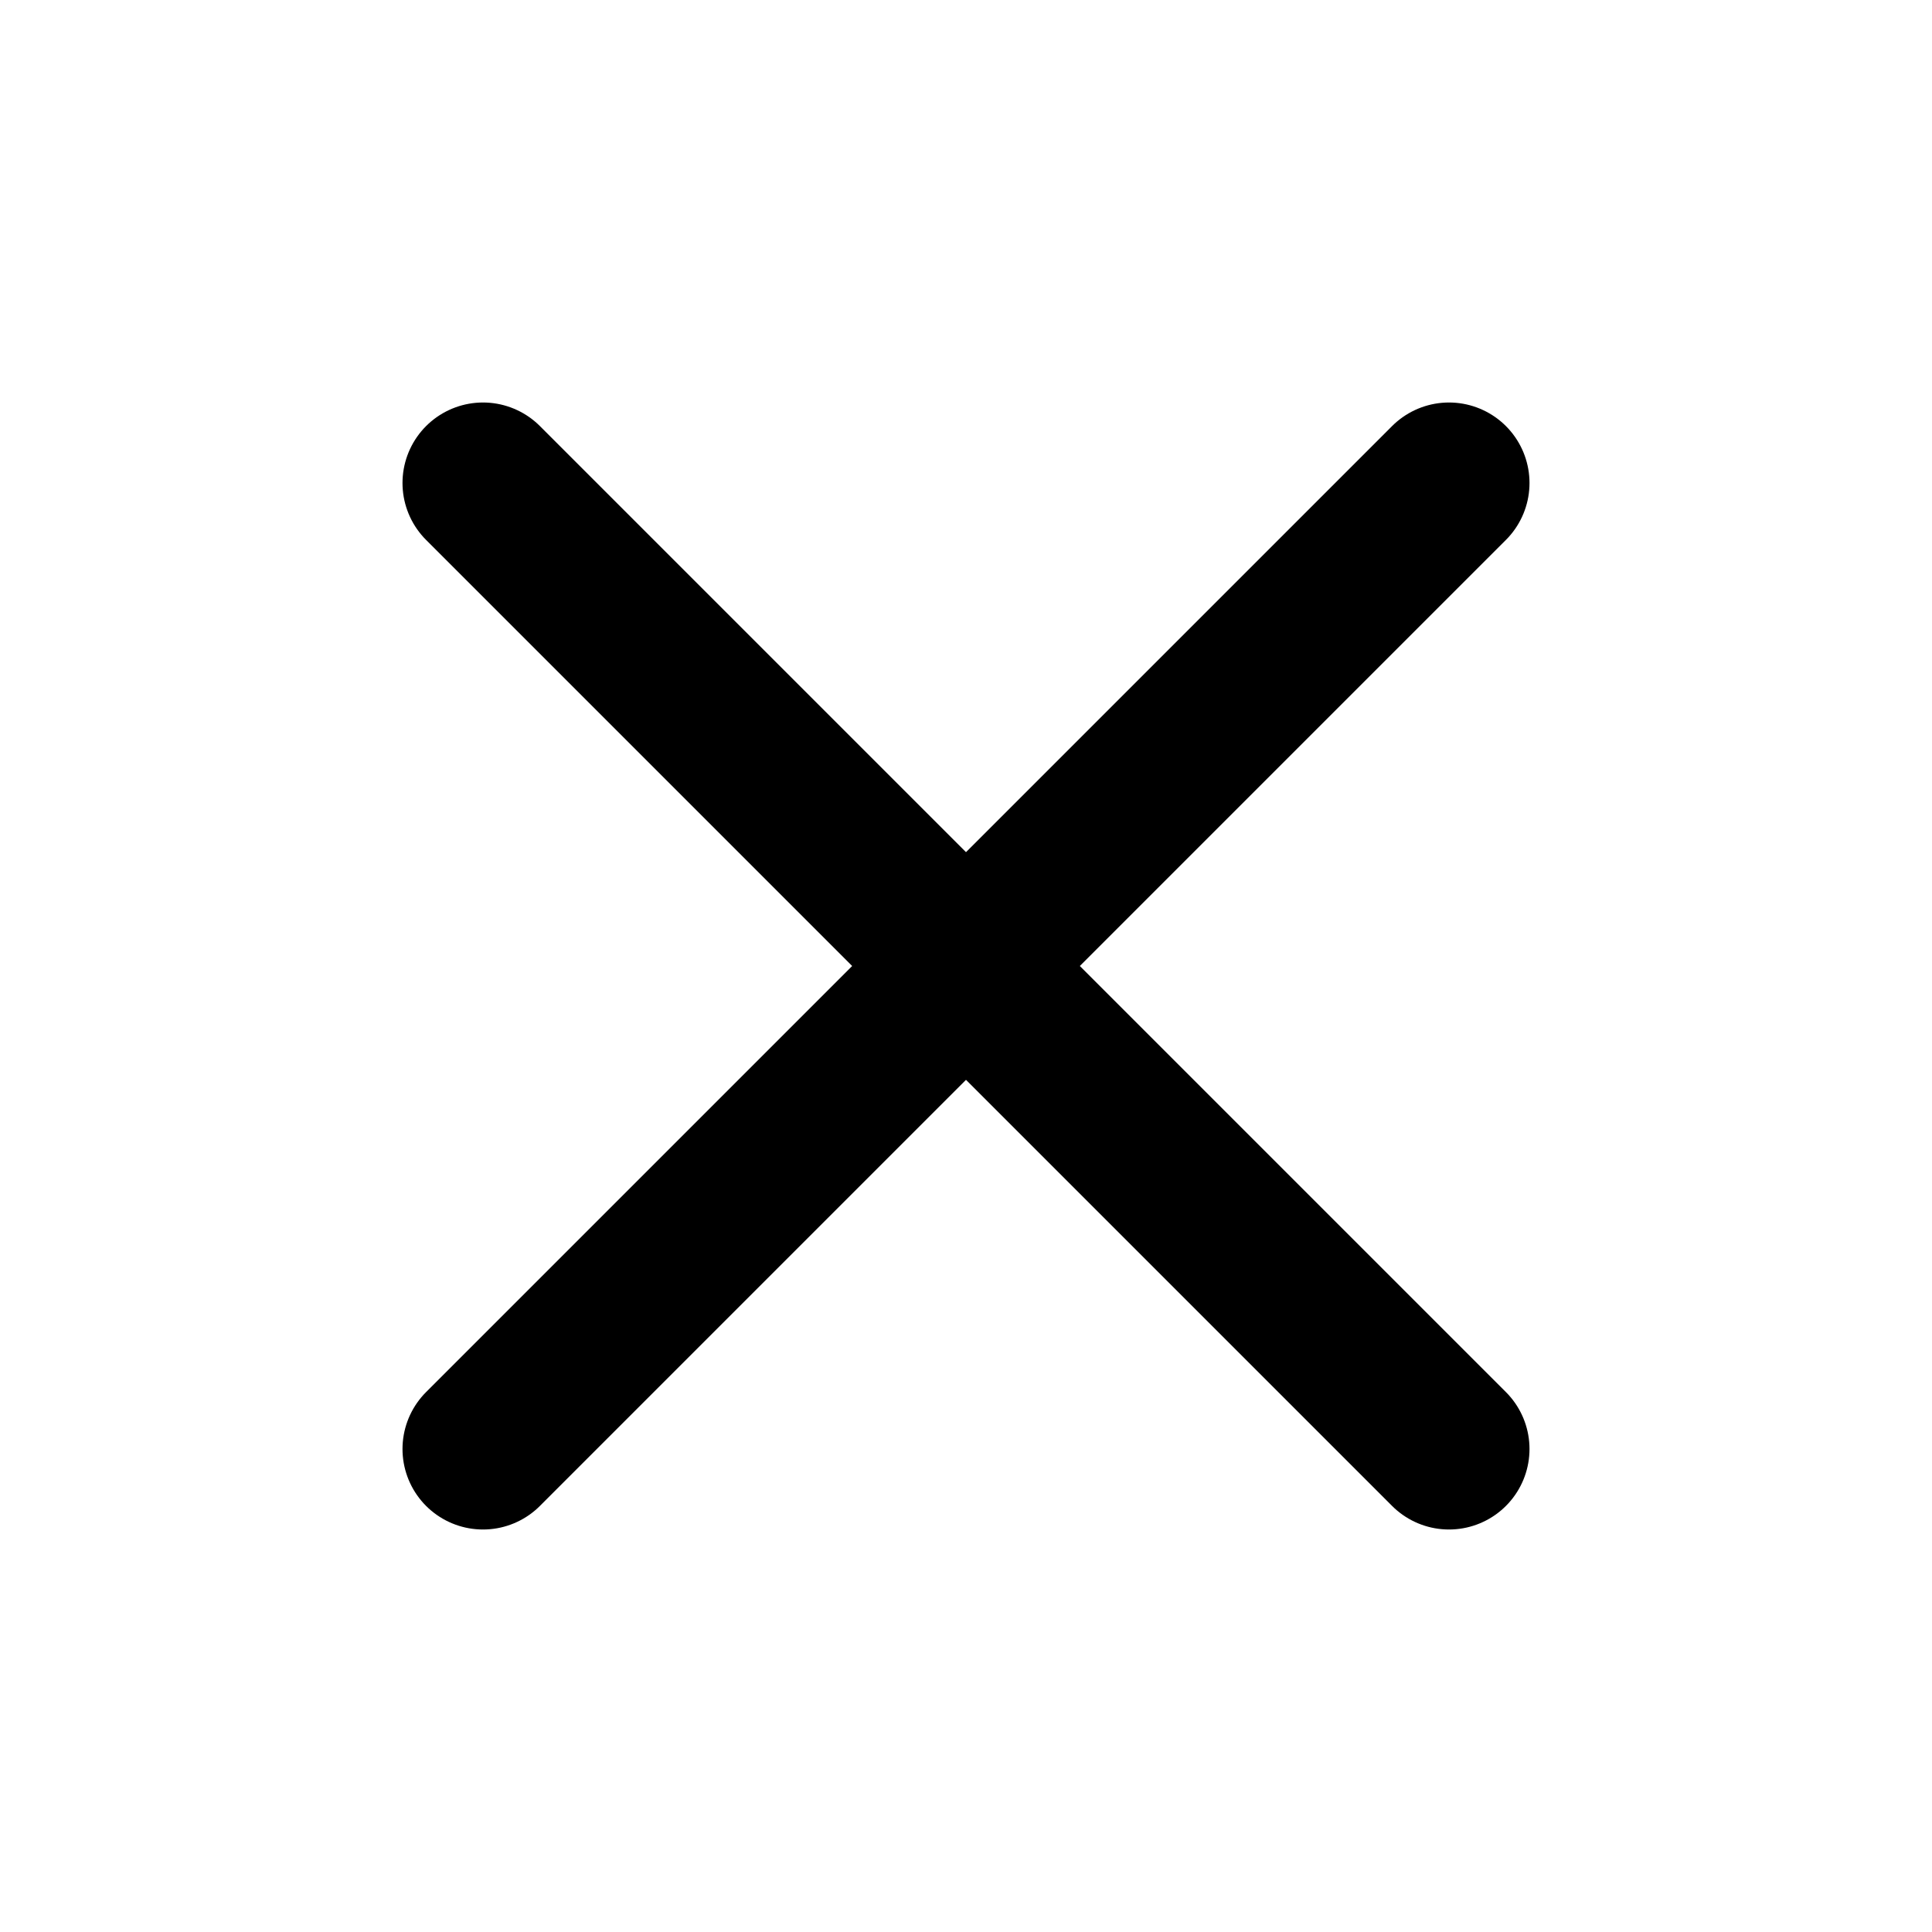
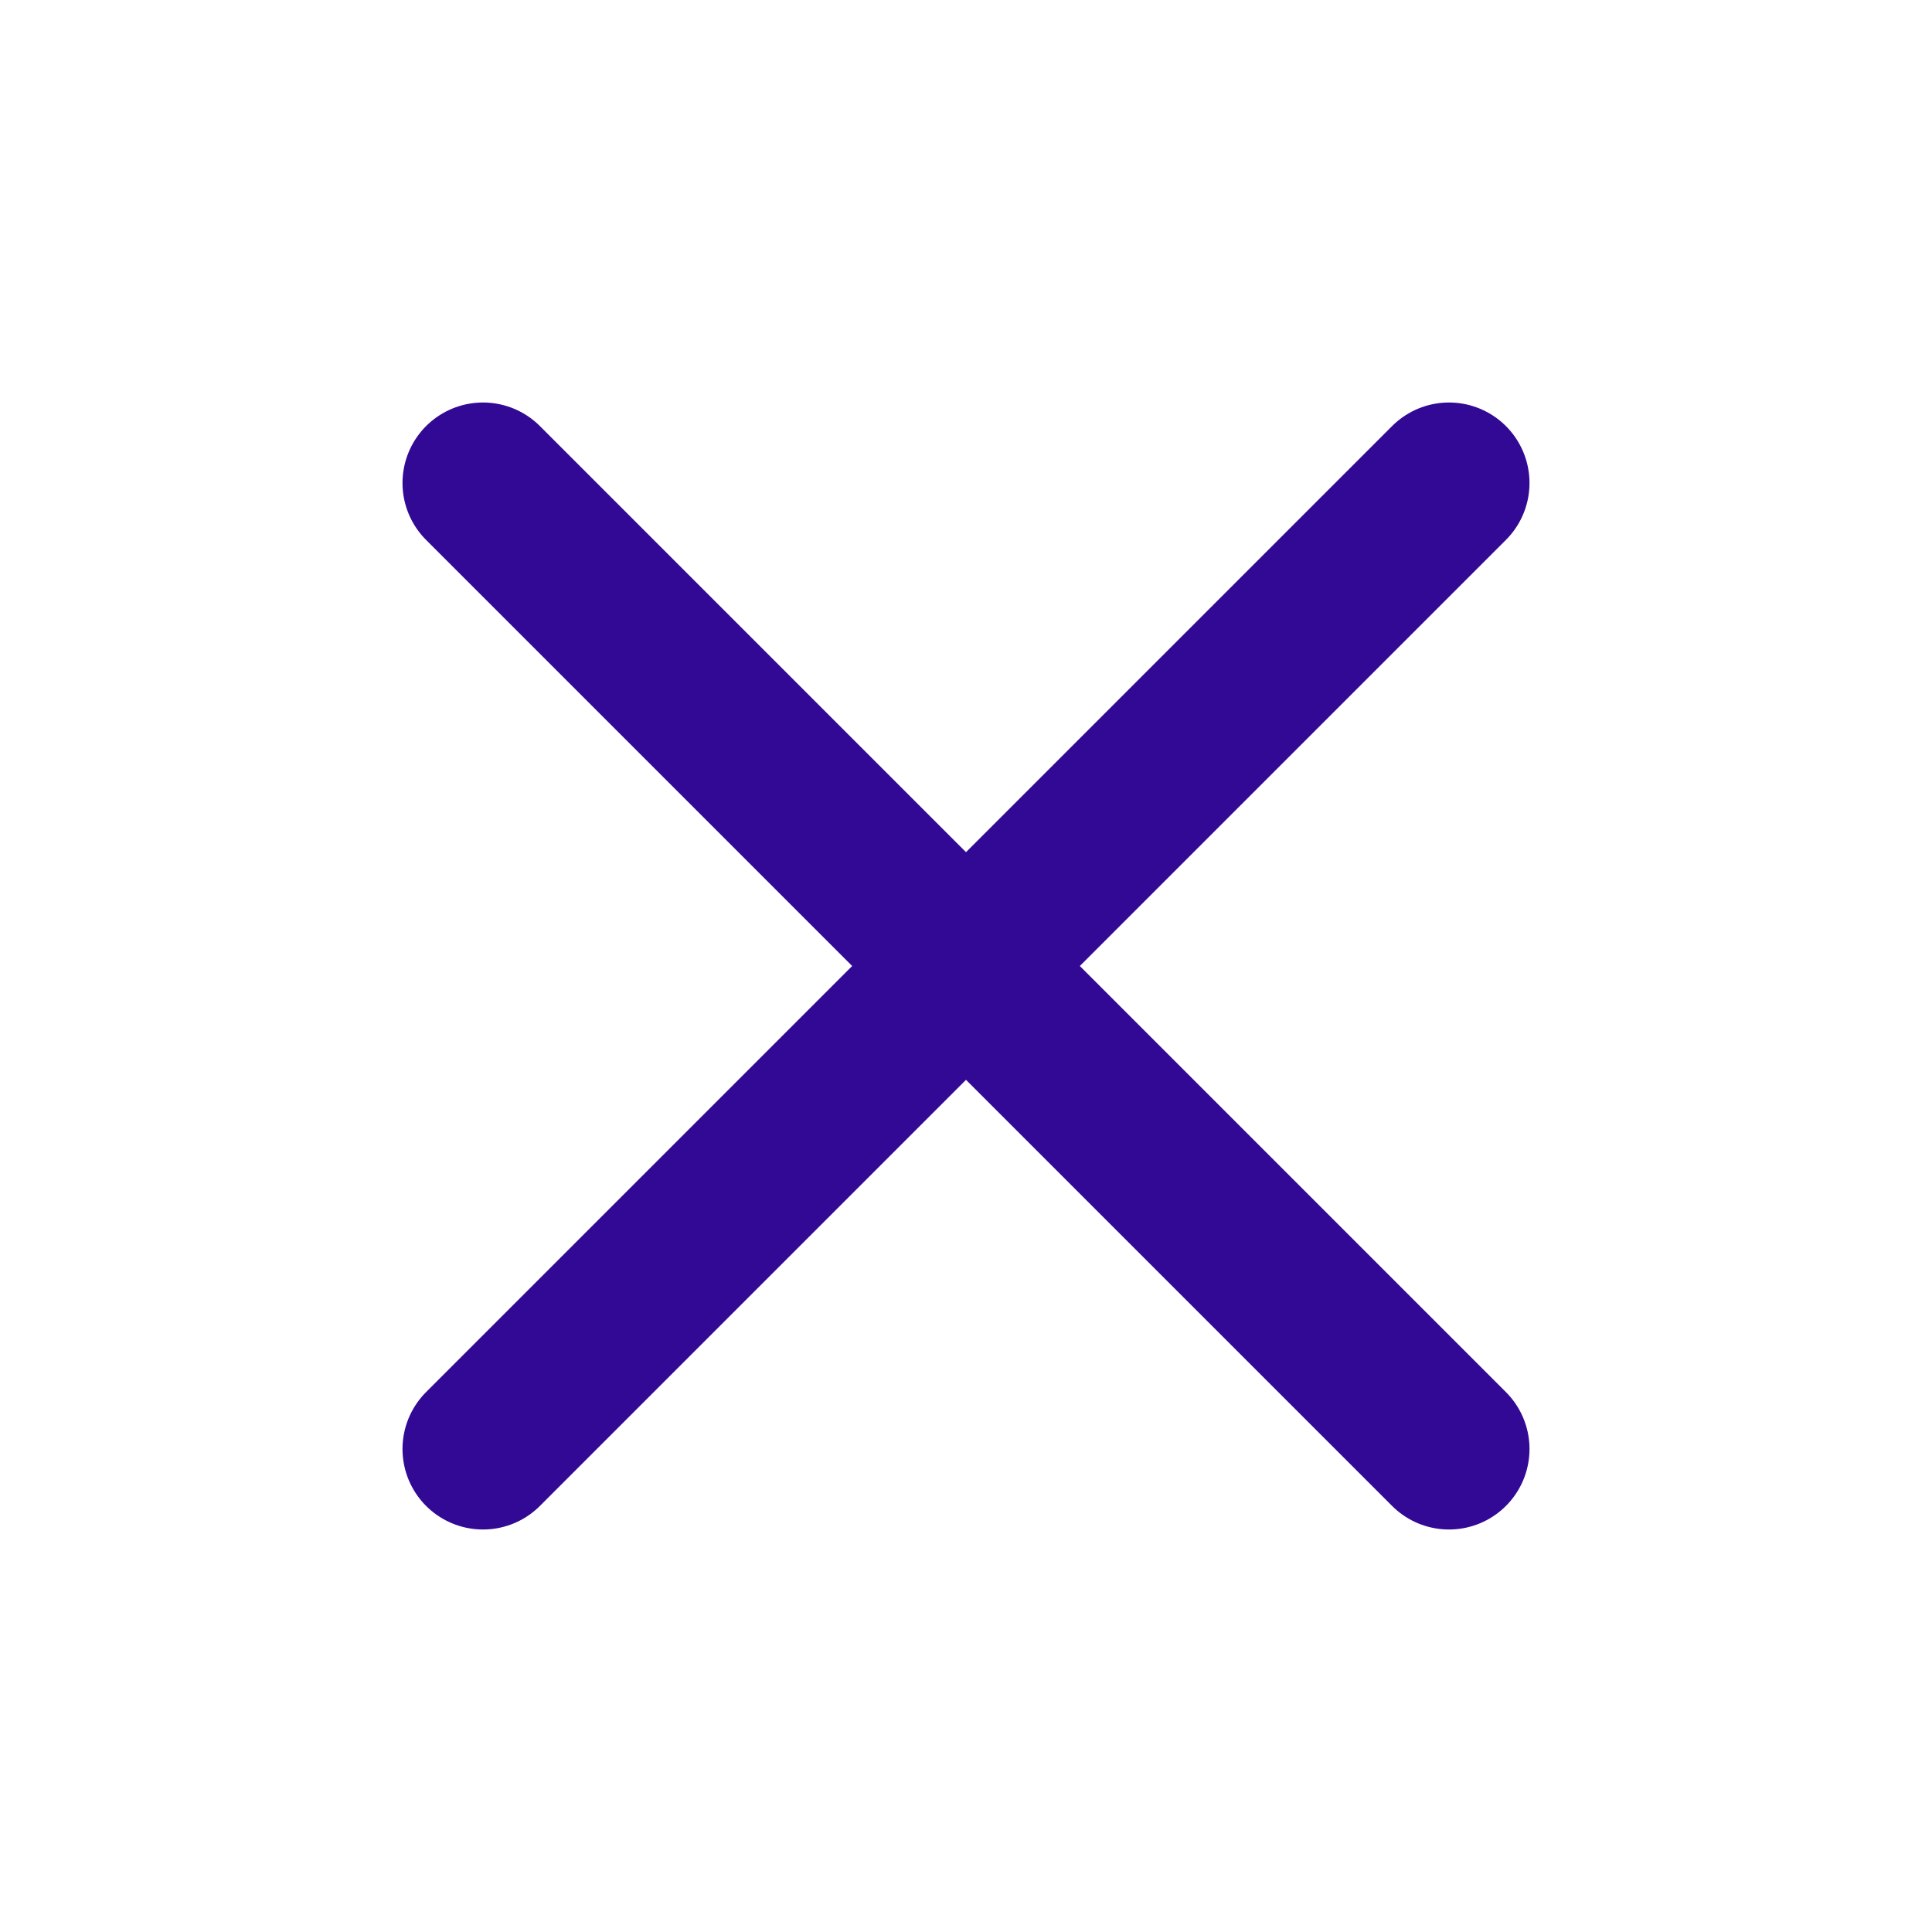
<svg xmlns="http://www.w3.org/2000/svg" width="24" height="24" viewBox="0 0 24 24" fill="none">
-   <path d="M18 6L6 18M6 6L18 18" stroke="black" stroke-width="2" stroke-linecap="round" />
+   <path d="M18 6L6 18M6 6L18 18" stroke="#320995" stroke-width="2" stroke-linecap="round" />
</svg>
